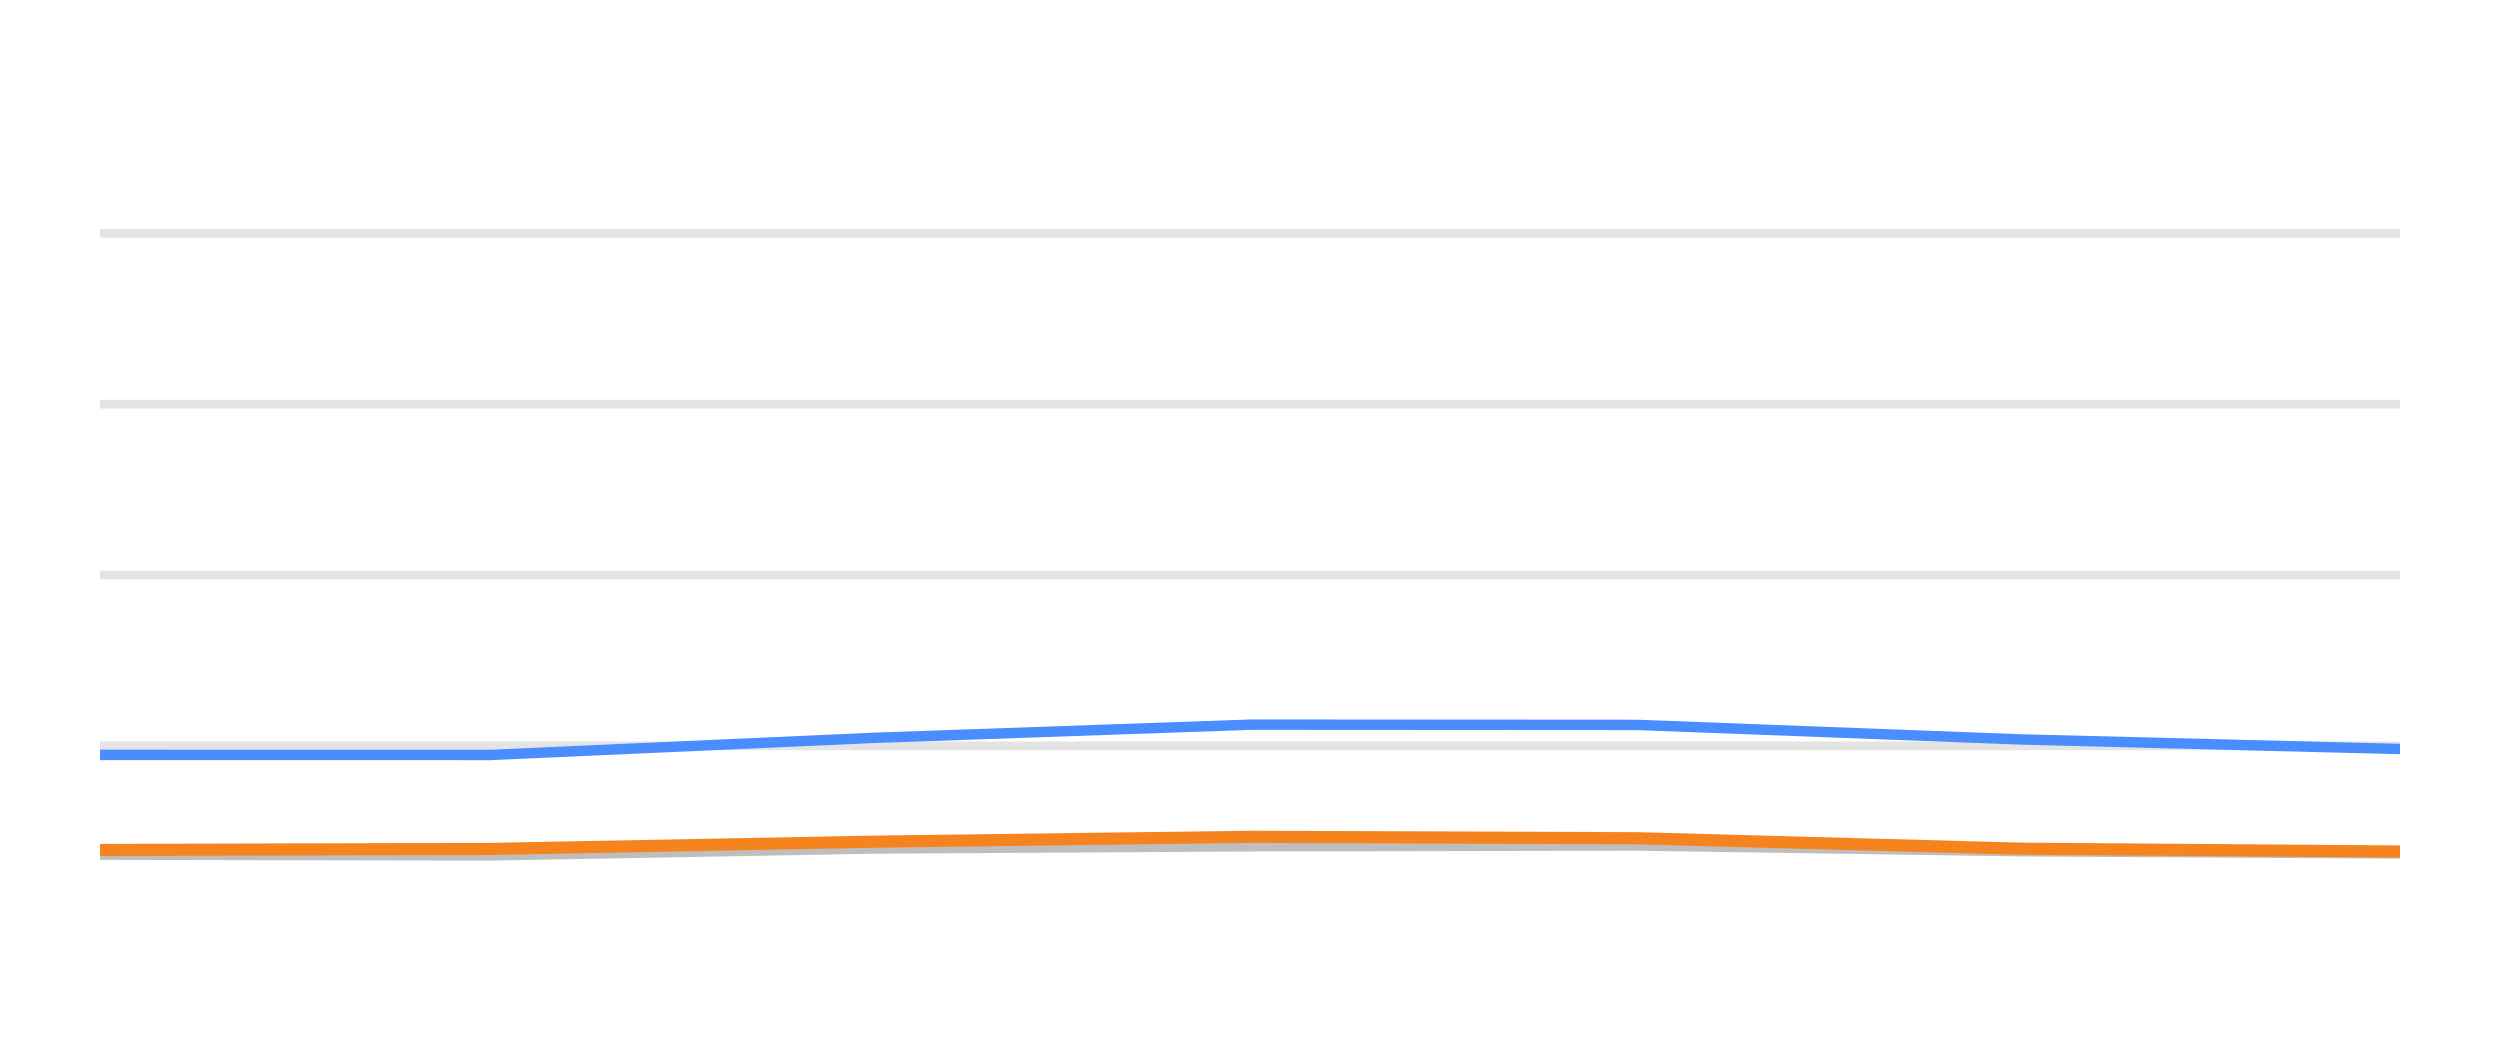
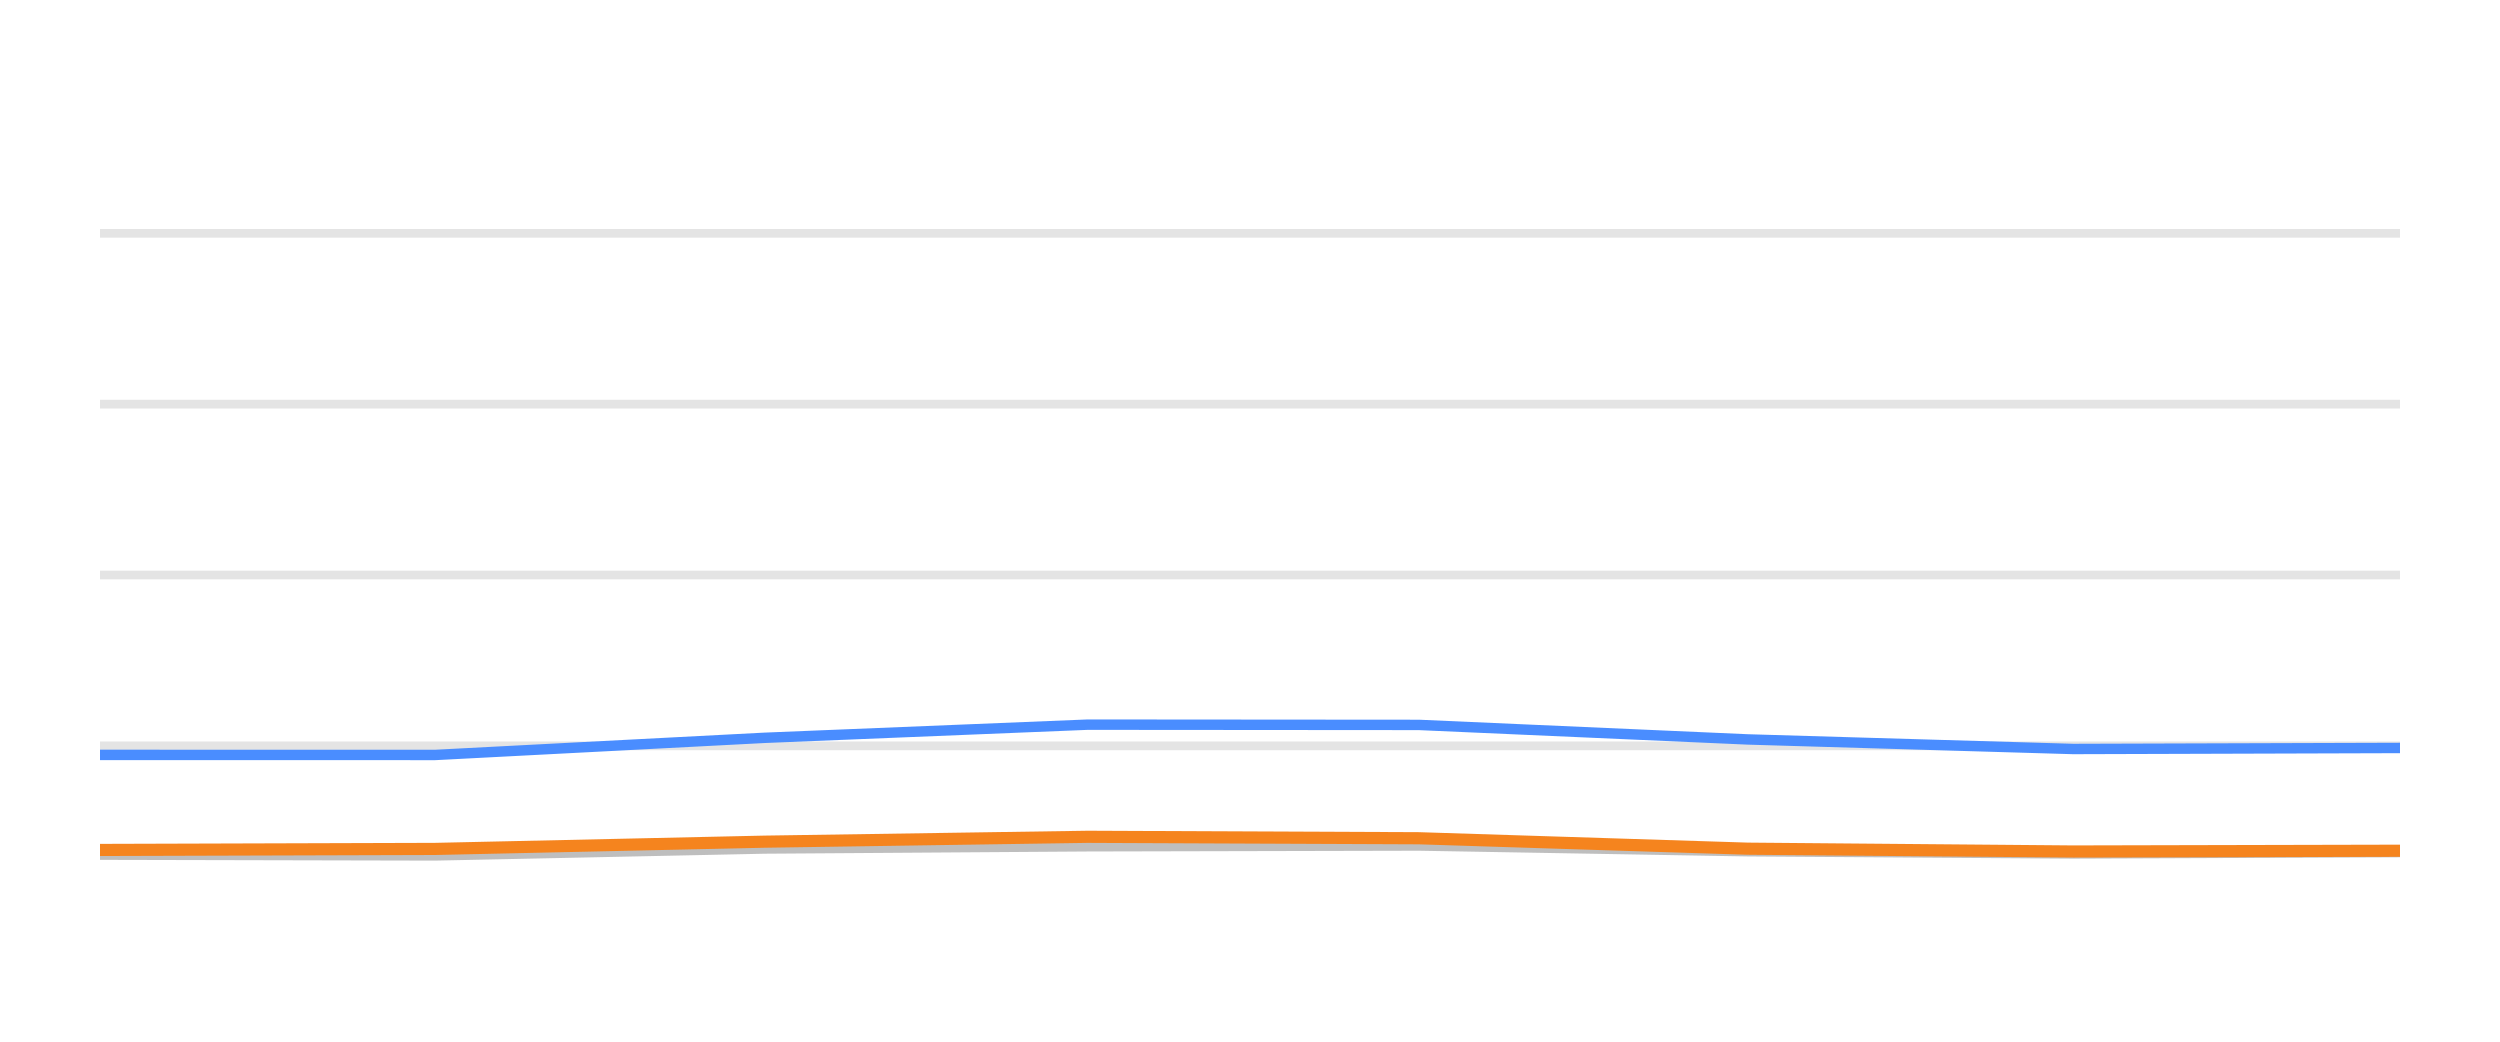
<svg xmlns="http://www.w3.org/2000/svg" width="144pt" height="60pt" viewBox="0 0 144 60" version="1.1">
  <defs>
    <style type="text/css">*{stroke-linejoin: round; stroke-linecap: butt}</style>
  </defs>
  <g id="figure_1">
    <g id="patch_1">
      <path d="M 0 60  L 144 60  L 144 0  L 0 0  L 0 60  z " style="fill: none; opacity: 0" />
    </g>
    <g id="axes_1">
      <g id="patch_2">
        <path d="M 5.76 52.8  L 138.24 52.8  L 138.24 3.6  L 5.76 3.6  L 5.76 52.8  z " style="fill: none" />
      </g>
      <g id="matplotlib.axis_1" />
      <g id="matplotlib.axis_2" />
      <g id="line2d_1">
-         <path d="M 5.76 42.96  L 138.24 42.96  " clip-path="url(#p0b0f18a2a6)" style="fill: none; stroke: #b2b2b2; stroke-opacity: 0.35; stroke-width: 0.5; stroke-linecap: square" />
+         <path d="M 5.76 42.96  L 138.24 42.96  " clip-path="url(#pd274fe7c17)" style="fill: none; stroke: #b2b2b2; stroke-opacity: 0.35; stroke-width: 0.5; stroke-linecap: square" />
      </g>
      <g id="line2d_2">
-         <path d="M 5.76 33.12  L 138.24 33.12  " clip-path="url(#p0b0f18a2a6)" style="fill: none; stroke: #b2b2b2; stroke-opacity: 0.35; stroke-width: 0.5; stroke-linecap: square" />
+         <path d="M 5.76 33.12  L 138.24 33.12  " clip-path="url(#pd274fe7c17)" style="fill: none; stroke: #b2b2b2; stroke-opacity: 0.35; stroke-width: 0.5; stroke-linecap: square" />
      </g>
      <g id="line2d_3">
-         <path d="M 5.76 23.28  L 138.24 23.28  " clip-path="url(#p0b0f18a2a6)" style="fill: none; stroke: #b2b2b2; stroke-opacity: 0.35; stroke-width: 0.5; stroke-linecap: square" />
+         <path d="M 5.76 23.28  L 138.24 23.28  " clip-path="url(#pd274fe7c17)" style="fill: none; stroke: #b2b2b2; stroke-opacity: 0.35; stroke-width: 0.5; stroke-linecap: square" />
      </g>
      <g id="line2d_4">
-         <path d="M 5.76 13.44  L 138.24 13.44  " clip-path="url(#p0b0f18a2a6)" style="fill: none; stroke: #b2b2b2; stroke-opacity: 0.35; stroke-width: 0.5; stroke-linecap: square" />
+         <path d="M 5.76 13.44  L 138.24 13.44  " clip-path="url(#pd274fe7c17)" style="fill: none; stroke: #b2b2b2; stroke-opacity: 0.35; stroke-width: 0.5; stroke-linecap: square" />
      </g>
      <g id="line2d_5">
-         <path d="M 5.76 49.228  L 28.253 49.272  L 50.385 48.874  L 72.069 48.746  L 94.308 48.702  L 116.384 49.031  L 138.24 49.159  " clip-path="url(#p0b0f18a2a6)" style="fill: none; stroke: #bebebe; stroke-width: 0.6; stroke-linecap: round" />
+         <path d="M 5.76 49.228  L 25.057 49.272  L 44.045 48.874  L 62.648 48.746  L 81.727 48.702  L 100.666 49.031  L 119.416 49.159  L 138.24 49.08  " clip-path="url(#pd274fe7c17)" style="fill: none; stroke: #bebebe; stroke-width: 0.6; stroke-linecap: round" />
      </g>
      <g id="line2d_6">
-         <path d="M 5.76 43.482  L 28.253 43.486  L 50.385 42.498  L 72.069 41.74  L 94.308 41.755  L 116.384 42.591  L 138.24 43.142  " clip-path="url(#p0b0f18a2a6)" style="fill: none; stroke: #4a8dff; stroke-width: 0.6; stroke-linecap: round" />
+         <path d="M 5.76 43.482  L 25.057 43.486  L 44.045 42.498  L 62.648 41.74  L 81.727 41.755  L 100.666 42.591  L 119.416 43.142  L 138.24 43.083  " clip-path="url(#pd274fe7c17)" style="fill: none; stroke: #4a8dff; stroke-width: 0.6; stroke-linecap: round" />
      </g>
      <g id="line2d_7">
-         <path d="M 5.76 48.957  L 28.253 48.898  L 50.385 48.48  L 72.069 48.2  L 94.308 48.283  L 116.384 48.884  L 138.24 49.046  " clip-path="url(#p0b0f18a2a6)" style="fill: none; stroke: #f5841e; stroke-width: 0.7; stroke-linecap: round" />
+         <path d="M 5.76 48.957  L 25.057 48.898  L 44.045 48.48  L 62.648 48.2  L 81.727 48.283  L 100.666 48.884  L 119.416 49.046  L 138.24 49.002  " clip-path="url(#pd274fe7c17)" style="fill: none; stroke: #f5841e; stroke-width: 0.7; stroke-linecap: round" />
      </g>
    </g>
  </g>
  <defs>
-     <clipPath id="p0b0f18a2a6">
+     <clipPath id="pd274fe7c17">
      <rect x="5.76" y="3.6" width="132.48" height="49.2" />
    </clipPath>
  </defs>
</svg>
